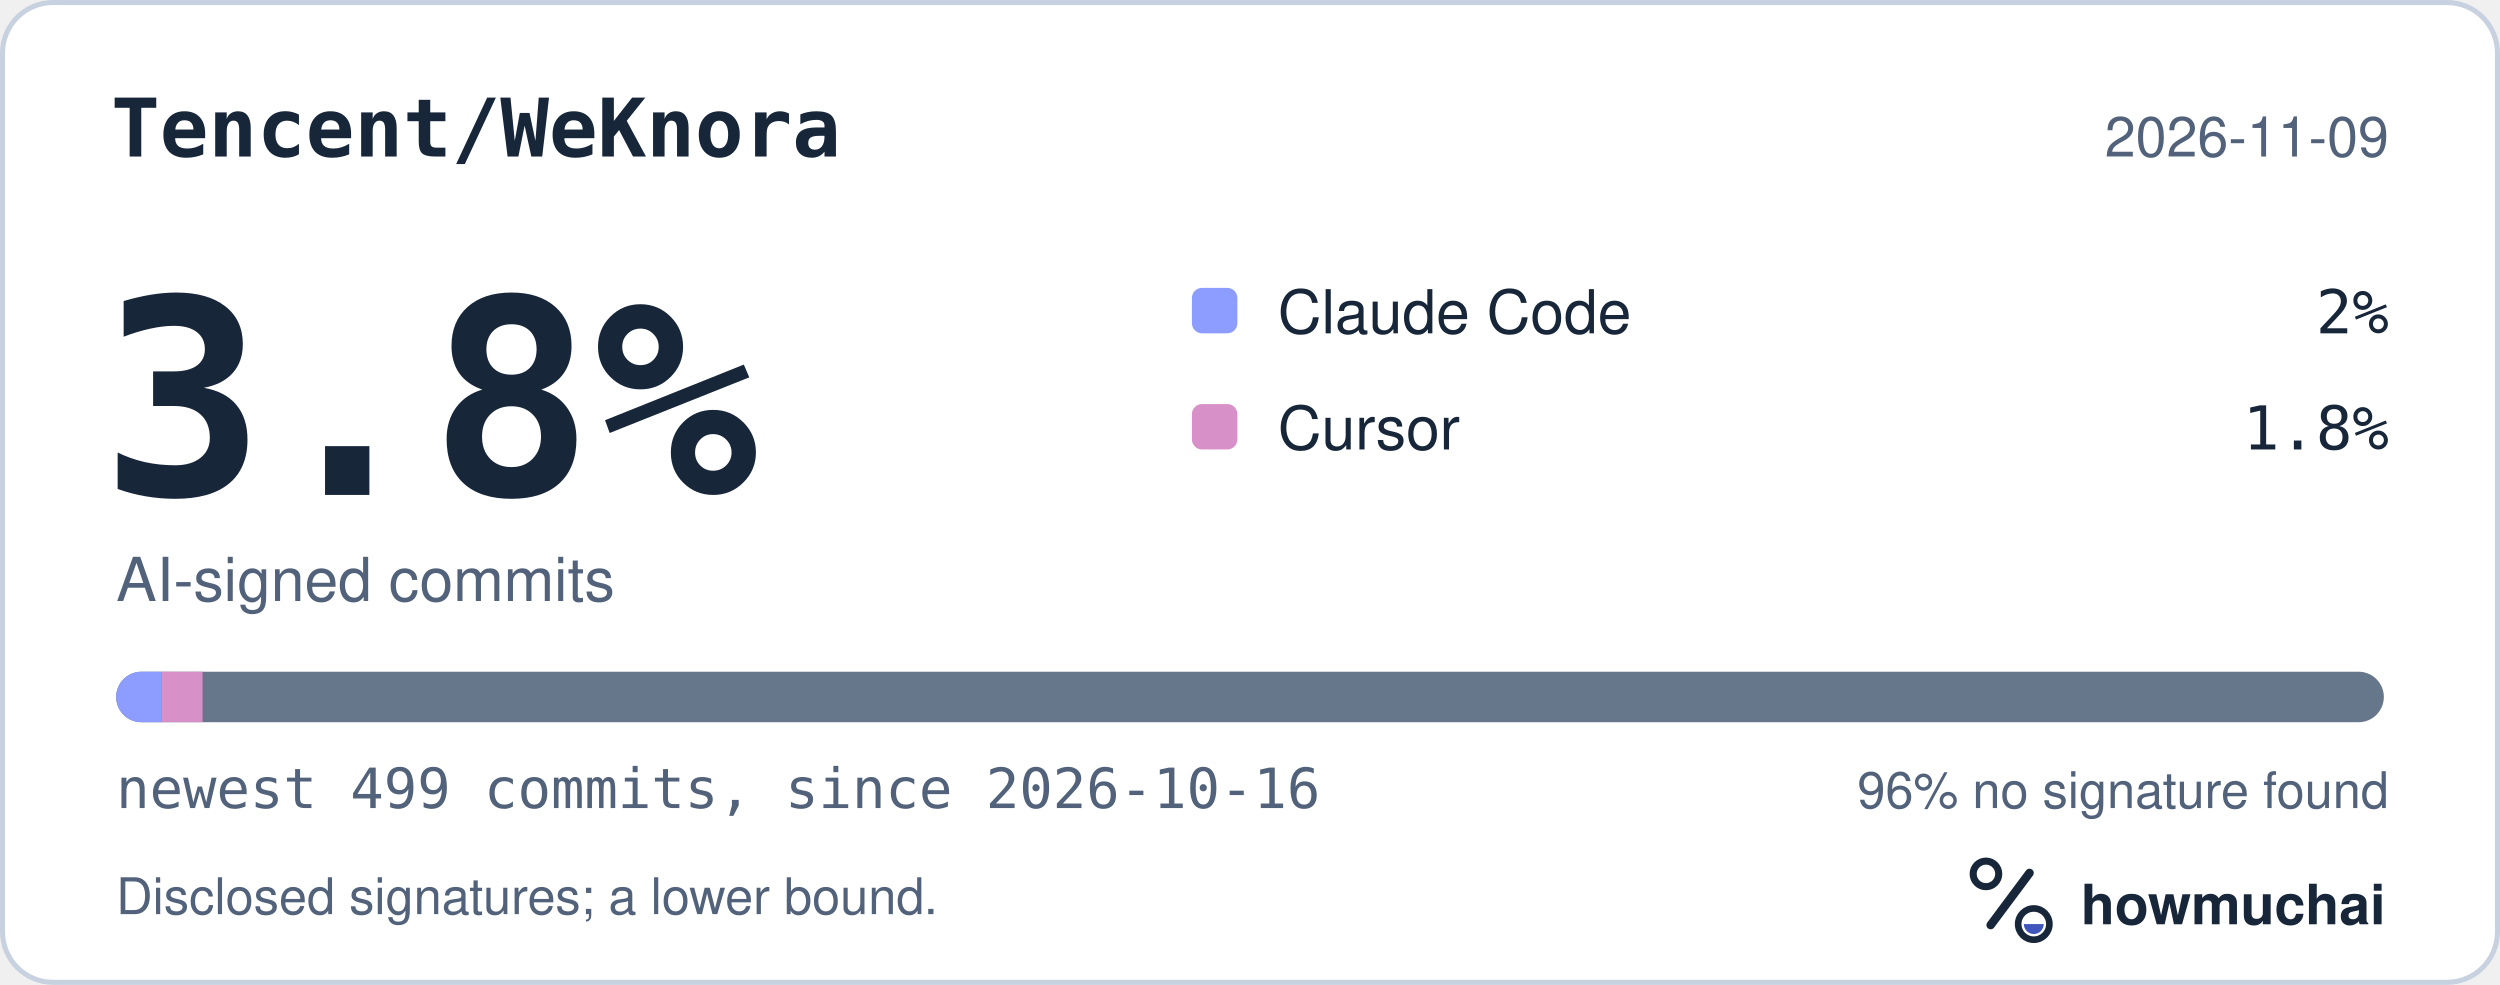
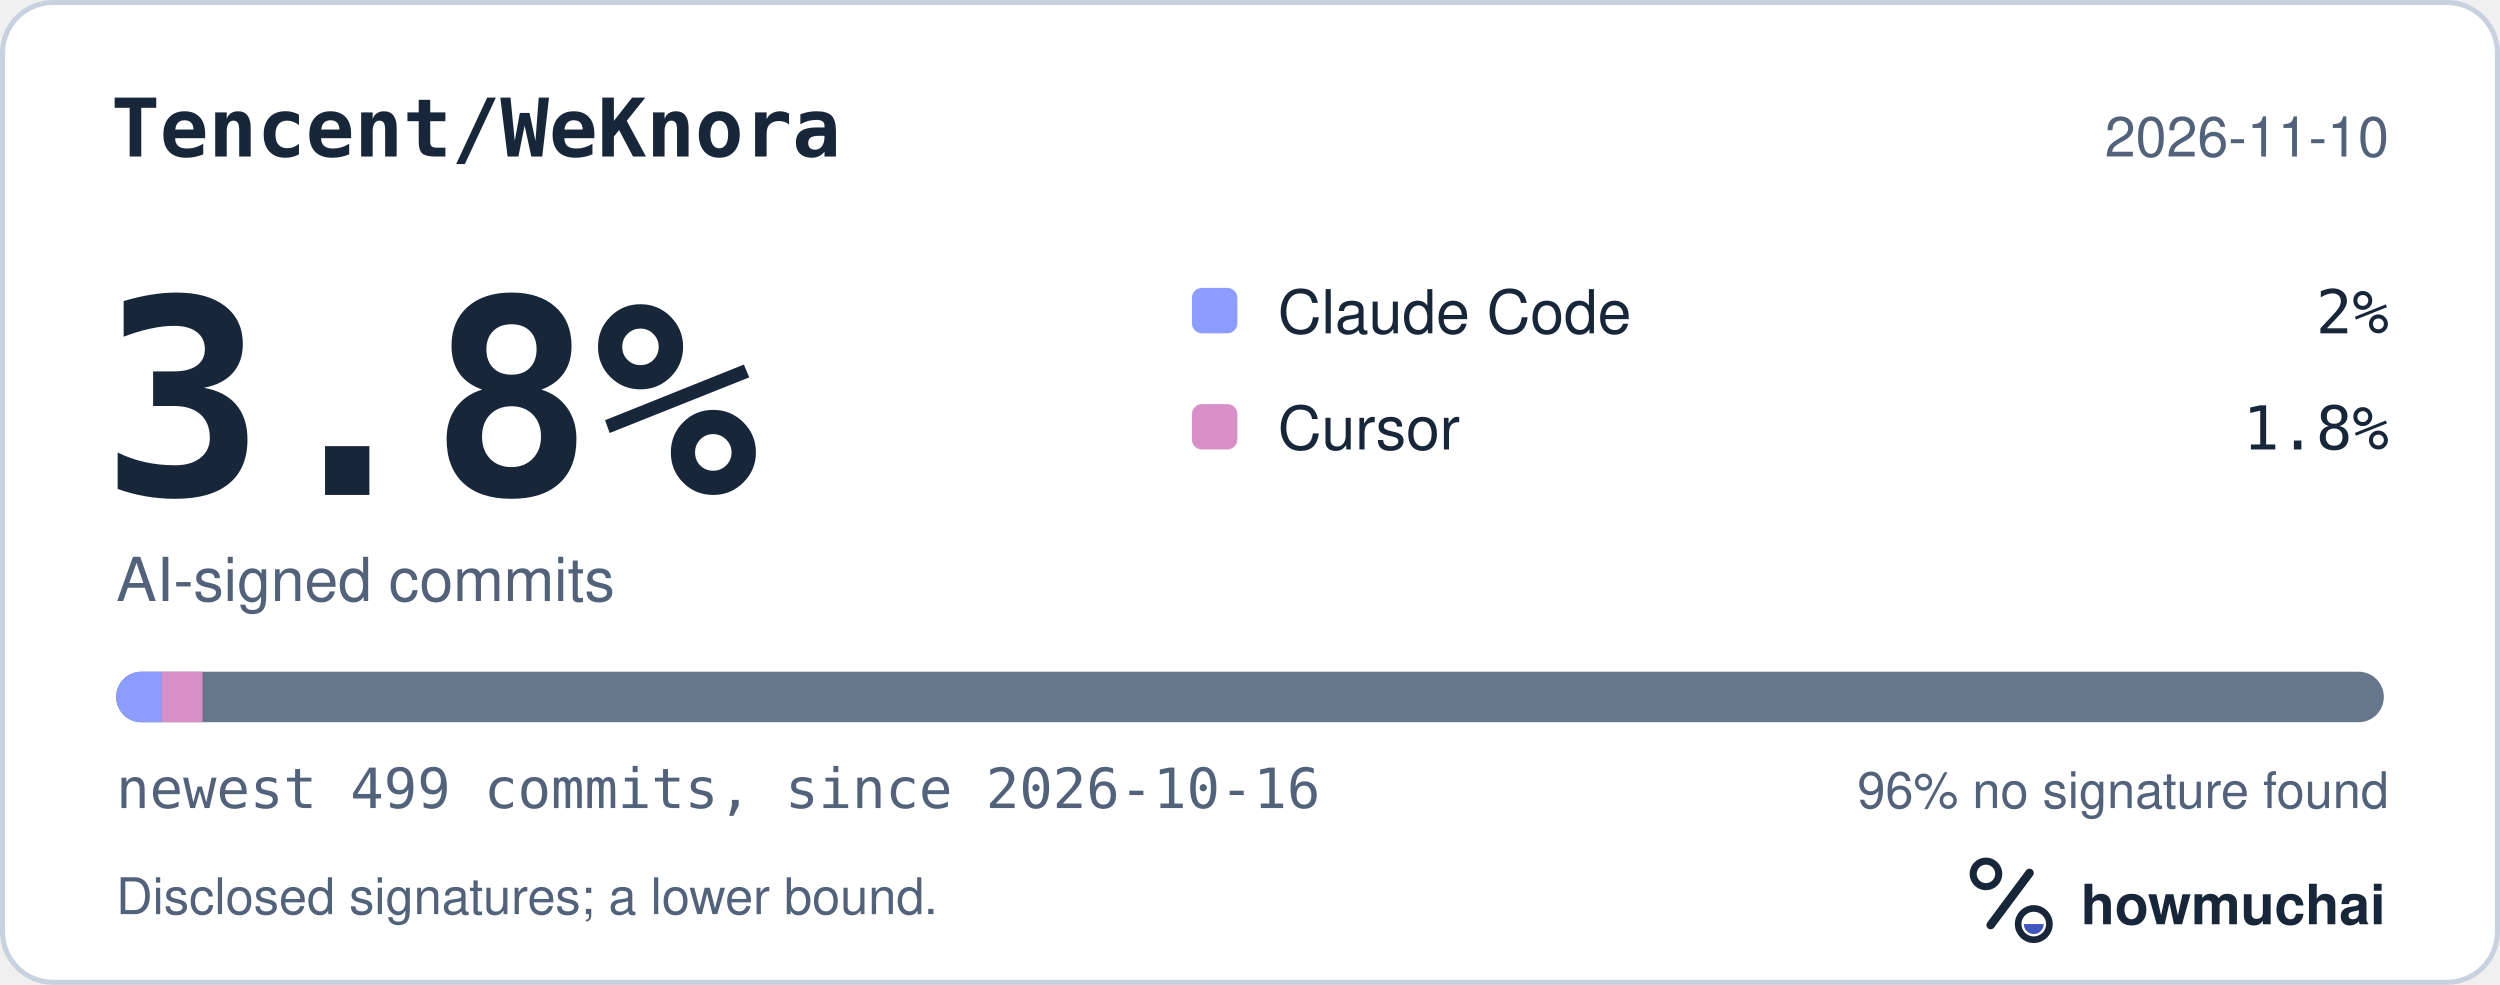
<svg xmlns="http://www.w3.org/2000/svg" width="495" height="195" viewBox="0 0 495 195" role="img" aria-labelledby="hm-t hm-d">
  <rect x="0.5" y="0.5" width="494" height="194" rx="10" fill="#FFFFFF" stroke="#C7D1DF" />
  <text x="22" y="31" fill="#18263A" font-family="ui-monospace, SF Mono, Menlo, Consolas, IBM Plex Mono, monospace" font-size="16" font-weight="600">Tencent/WeKnora</text>
-   <text x="473" y="31" fill="#52627A" font-family="-apple-system, BlinkMacSystemFont, Segoe UI, Helvetica, Arial, Fira Sans, sans-serif" font-size="11" text-anchor="end">2026-11-09</text>
+   <text x="473" y="31" fill="#52627A" font-family="-apple-system, BlinkMacSystemFont, Segoe UI, Helvetica, Arial, Fira Sans, sans-serif" font-size="11" text-anchor="end">2026-11-10</text>
  <text x="20" y="98" fill="#18263A" font-family="ui-monospace, SF Mono, Menlo, Consolas, IBM Plex Mono, monospace" font-size="54" font-weight="700">3.8%</text>
  <text x="23" y="119" fill="#52627A" font-family="-apple-system, BlinkMacSystemFont, Segoe UI, Helvetica, Arial, Fira Sans, sans-serif" font-size="12">AI-signed commits</text>
  <rect x="236" y="57" width="9" height="9" rx="2" fill="#8D9DFF" />
  <text x="253" y="66" fill="#18263A" font-family="-apple-system, BlinkMacSystemFont, Segoe UI, Helvetica, Arial, Fira Sans, sans-serif" font-size="12">Claude Code</text>
  <text x="473" y="66" fill="#18263A" font-family="ui-monospace, SF Mono, Menlo, Consolas, IBM Plex Mono, monospace" font-size="12" text-anchor="end">2%</text>
  <rect x="236" y="80" width="9" height="9" rx="2" fill="#D891C8" />
  <text x="253" y="89" fill="#18263A" font-family="-apple-system, BlinkMacSystemFont, Segoe UI, Helvetica, Arial, Fira Sans, sans-serif" font-size="12">Cursor</text>
  <text x="473" y="89" fill="#18263A" font-family="ui-monospace, SF Mono, Menlo, Consolas, IBM Plex Mono, monospace" font-size="12" text-anchor="end">1.8%</text>
  <defs>
    <clipPath id="hm-bar">
      <rect x="23" y="133" width="449" height="10" rx="5" />
    </clipPath>
  </defs>
  <rect x="23" y="133" width="449" height="10" rx="5" fill="#66768B" />
  <g clip-path="url(#hm-bar)">
    <rect x="23.00" y="133" width="9.00" height="10" fill="#8D9DFF" />
    <rect x="32.00" y="133" width="8.10" height="10" fill="#D891C8" />
  </g>
  <text x="23" y="160" fill="#52627A" font-family="ui-monospace, SF Mono, Menlo, Consolas, IBM Plex Mono, monospace" font-size="11">newest 499 commits, since 2026-10-16</text>
  <text x="473" y="160" fill="#52627A" font-family="-apple-system, BlinkMacSystemFont, Segoe UI, Helvetica, Arial, Fira Sans, sans-serif" font-size="10" text-anchor="end">96% no signature found</text>
  <text x="23" y="181" fill="#52627A" font-family="-apple-system, BlinkMacSystemFont, Segoe UI, Helvetica, Arial, Fira Sans, sans-serif" font-size="10">Disclosed signatures; a lower bound.</text>
  <g transform="translate(386 166) scale(0.046875)">
    <circle cx="154" cy="150" r="54" fill="none" stroke="#18263A" stroke-width="30" />
    <path d="M174 366 338 146" fill="none" stroke="#18263A" stroke-width="36" stroke-linecap="round" />
    <circle cx="356" cy="362" r="66" fill="none" stroke="#18263A" stroke-width="28" />
    <path d="M314 362a42 42 0 0 0 84 0Z" fill="#4056BC" />
  </g>
  <text x="412" y="183" fill="#18263A" font-family="-apple-system, BlinkMacSystemFont, Segoe UI, Helvetica, Arial, Fira Sans, sans-serif" font-size="11" font-weight="650">howmuchai</text>
</svg>
